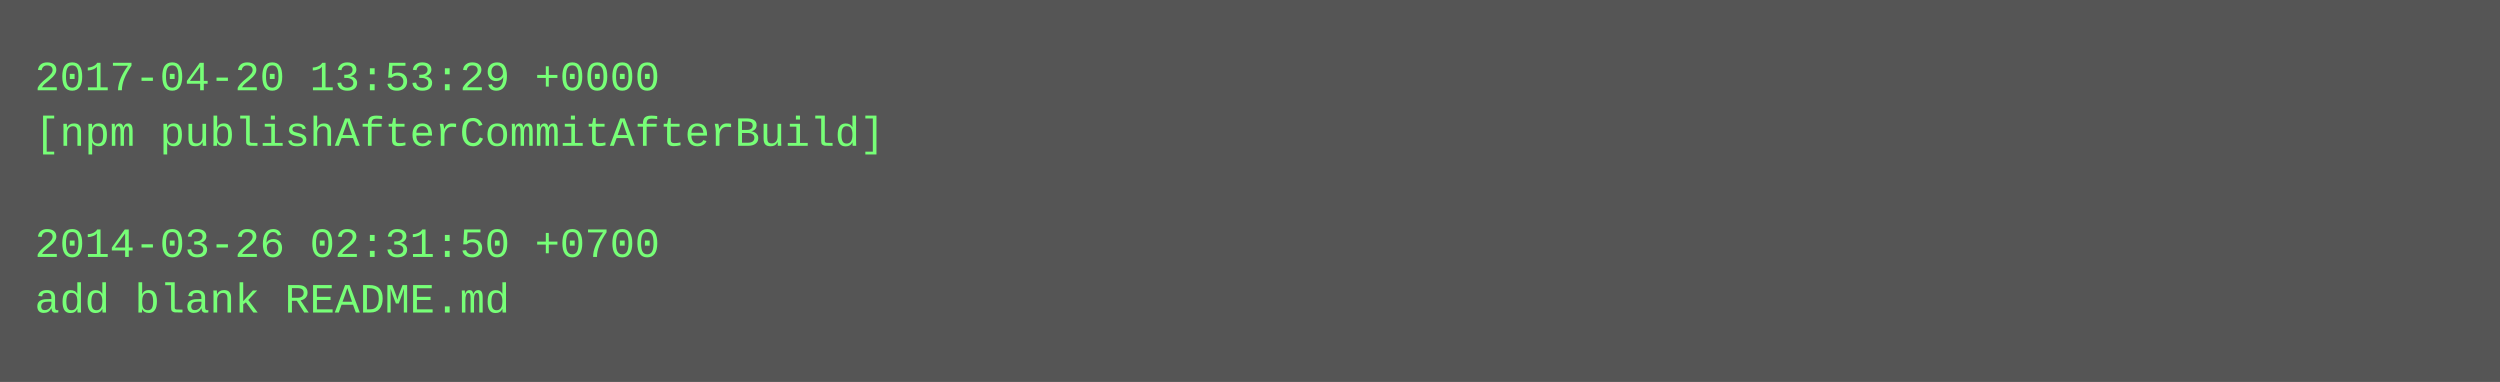
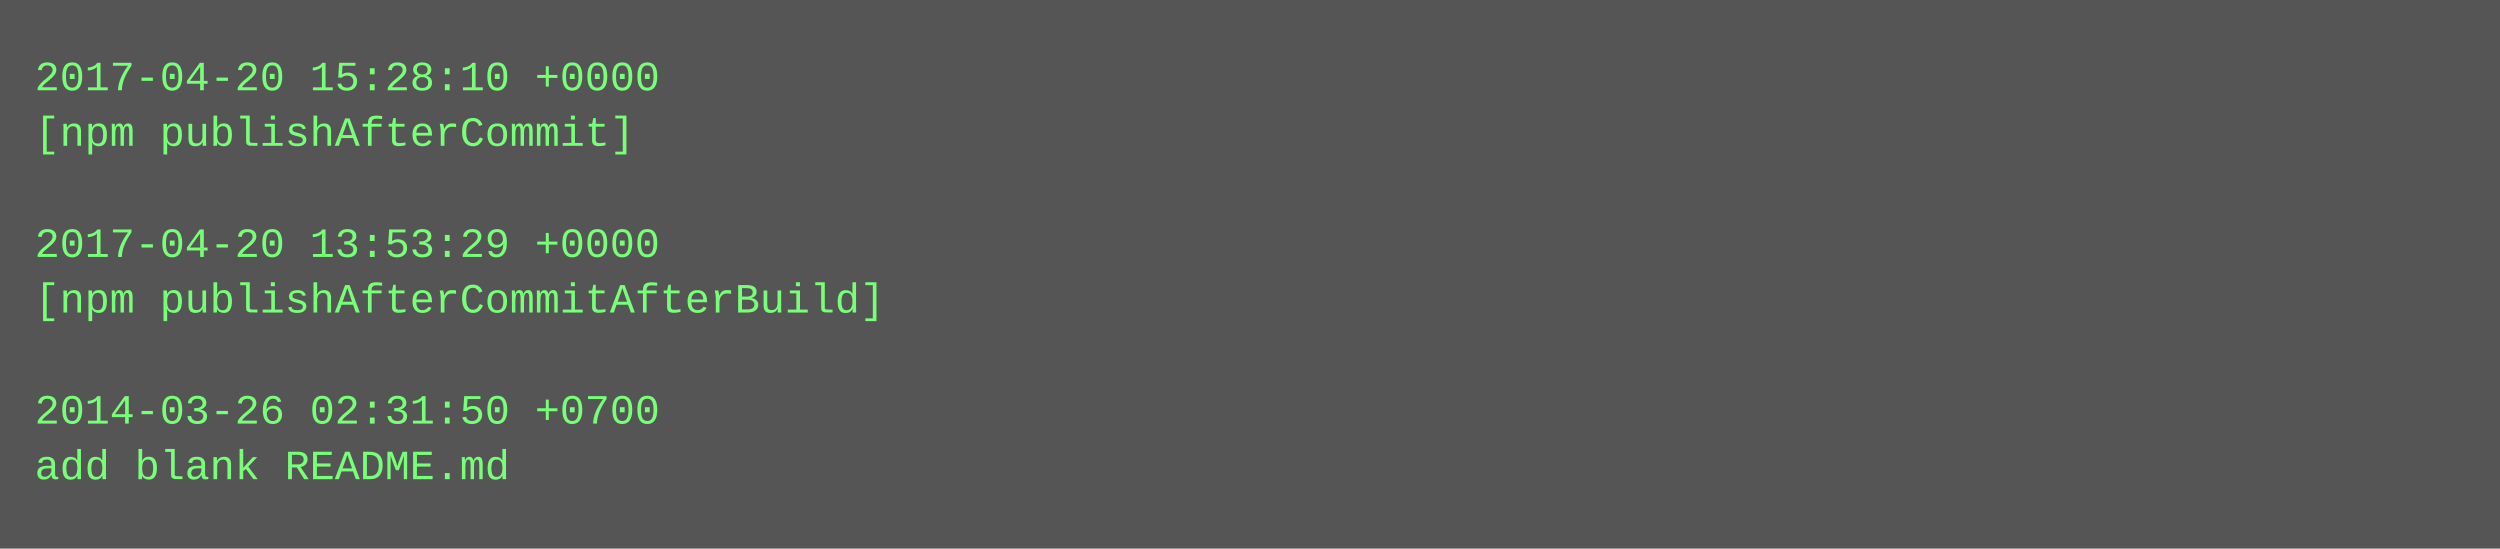
- <svg xmlns="http://www.w3.org/2000/svg" height="110" width="720">
-   <rect height="110" fill="#555" width="720" />
+ <svg xmlns="http://www.w3.org/2000/svg" height="158" width="720">
+   <rect height="158" fill="#555" width="720" />
  <text fill="#7f7" font-family="Courier New" font-size="12" xml:space="preserve">
-     <tspan x="10" y="26">2017-04-20 13:53:29 +0000</tspan>
-     <tspan x="10" y="42">[npm publishAfterCommitAfterBuild]</tspan>
+     <tspan x="10" y="26">2017-04-20 15:28:10 +0000</tspan>
+     <tspan x="10" y="42">[npm publishAfterCommit]</tspan>
    <tspan x="10" y="58" />
-     <tspan x="10" y="74">2014-03-26 02:31:50 +0700</tspan>
-     <tspan x="10" y="90">add blank README.md</tspan>
+     <tspan x="10" y="74">2017-04-20 13:53:29 +0000</tspan>
+     <tspan x="10" y="90">[npm publishAfterCommitAfterBuild]</tspan>
+     <tspan x="10" y="106" />
+     <tspan x="10" y="122">2014-03-26 02:31:50 +0700</tspan>
+     <tspan x="10" y="138">add blank README.md</tspan>
  </text>
</svg>
